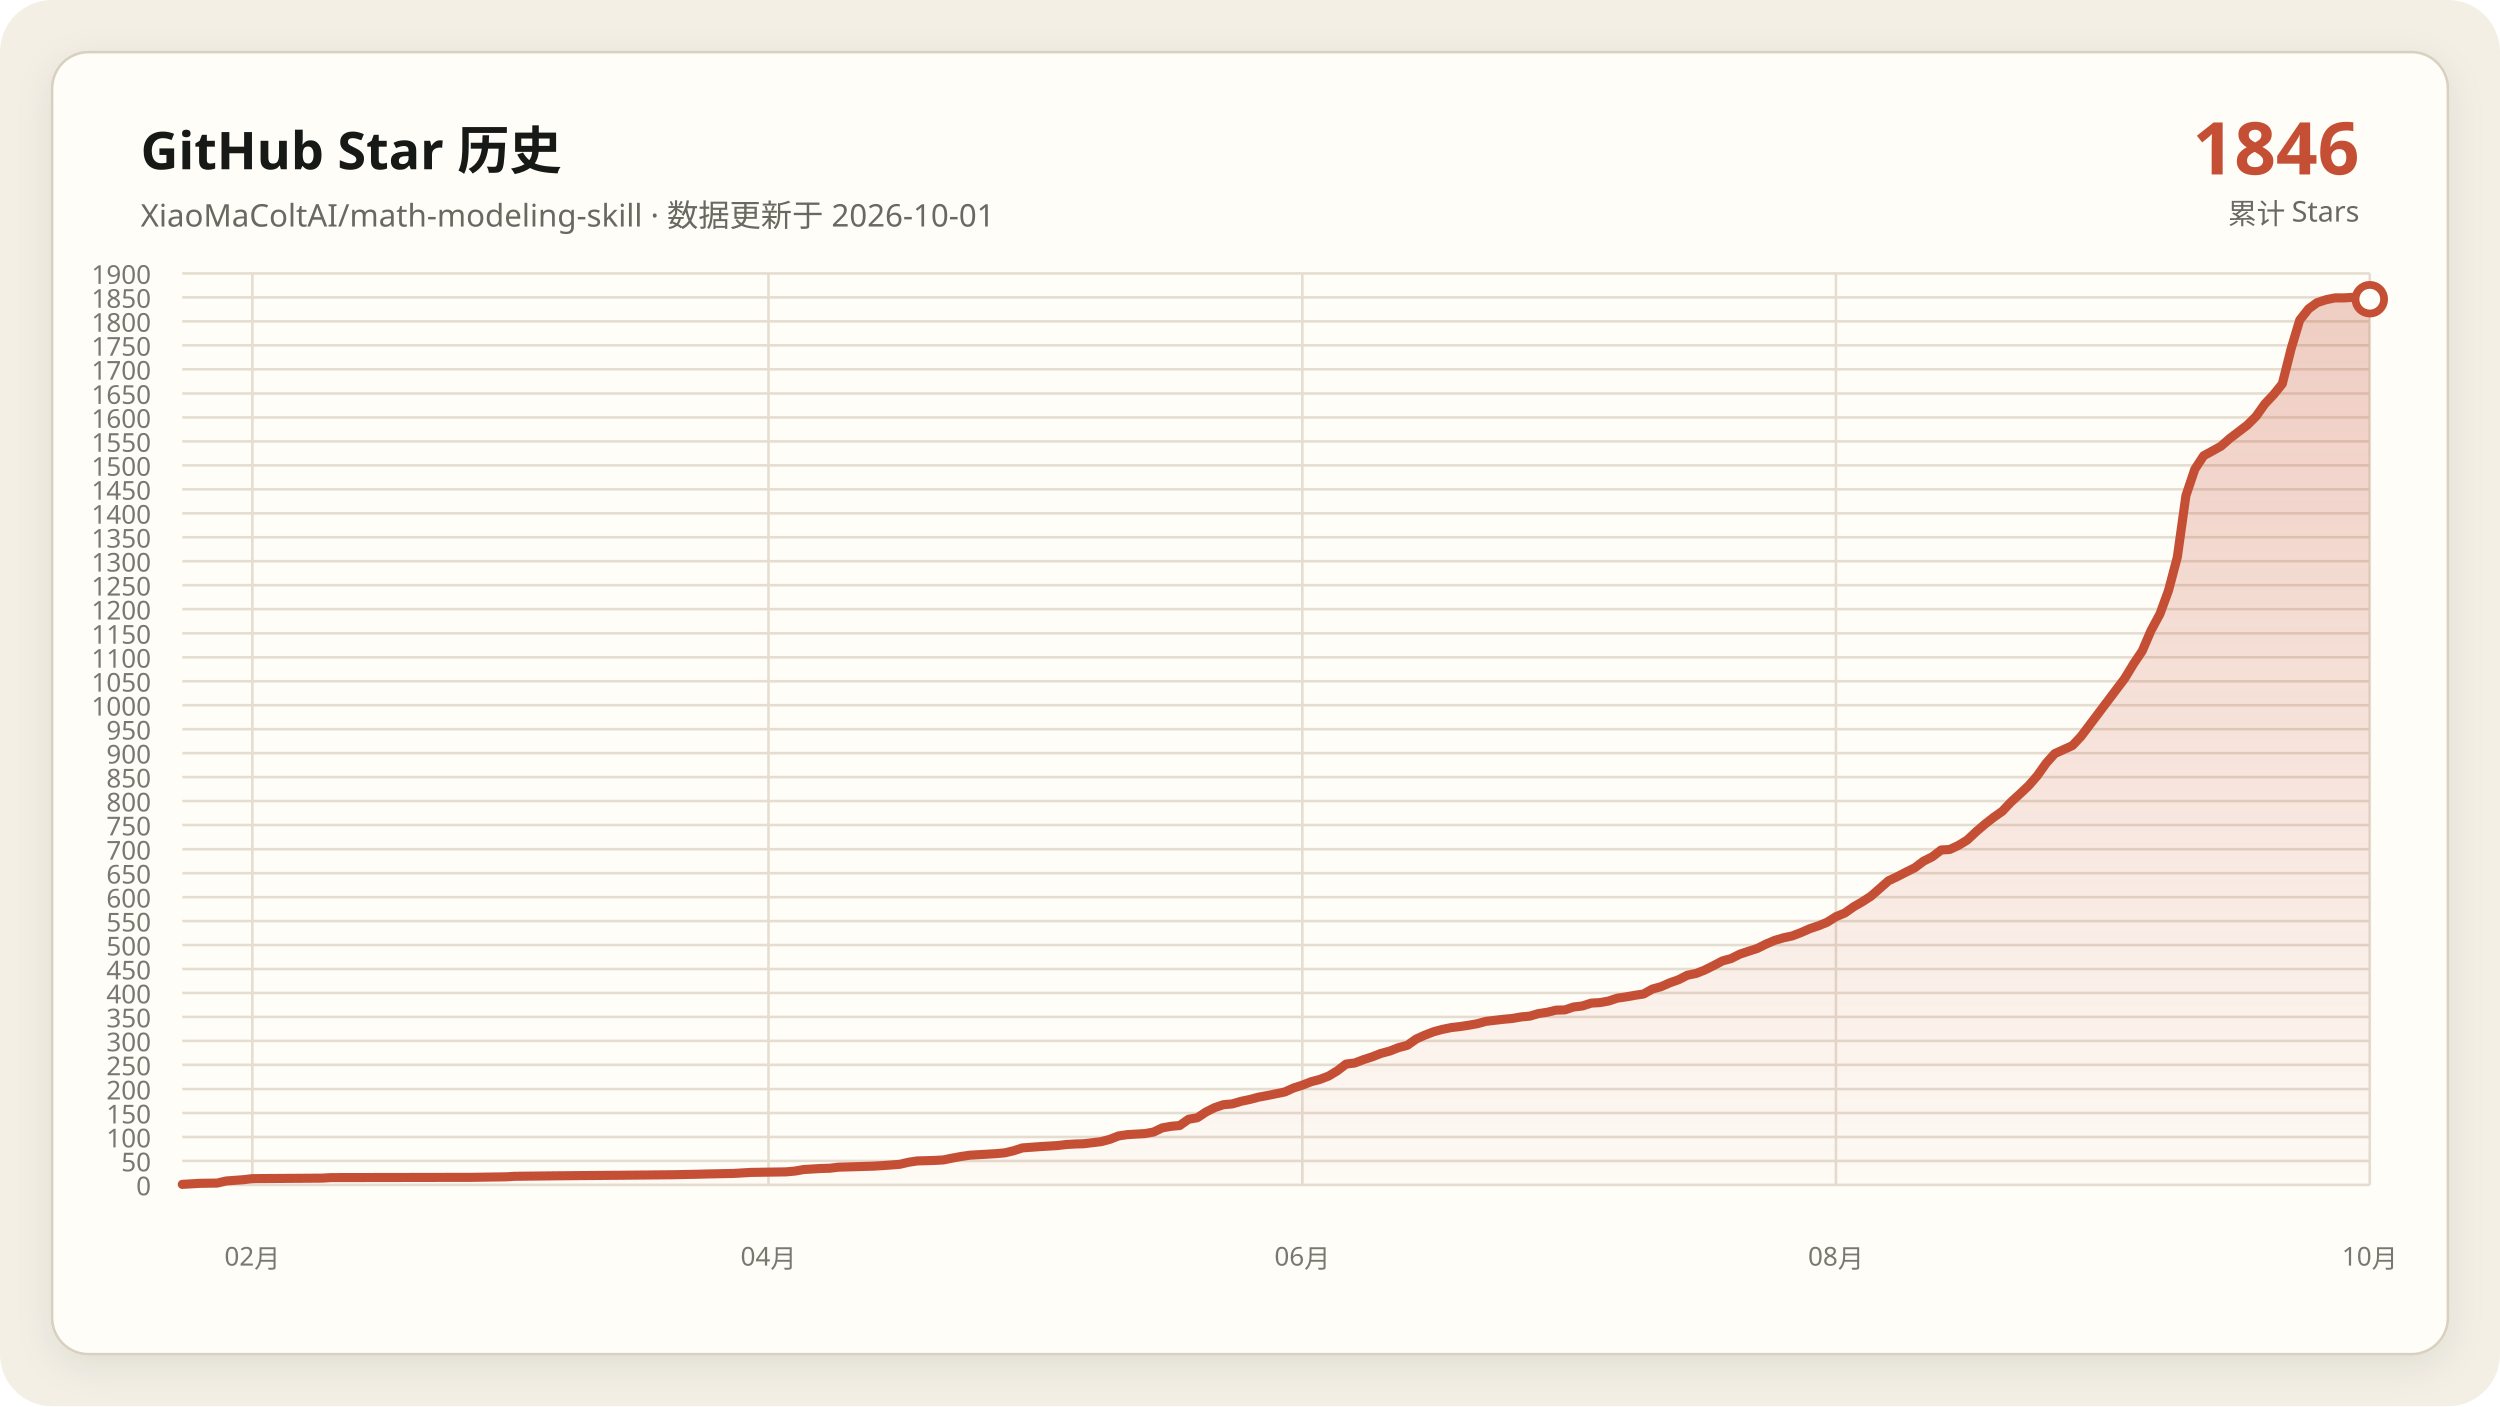
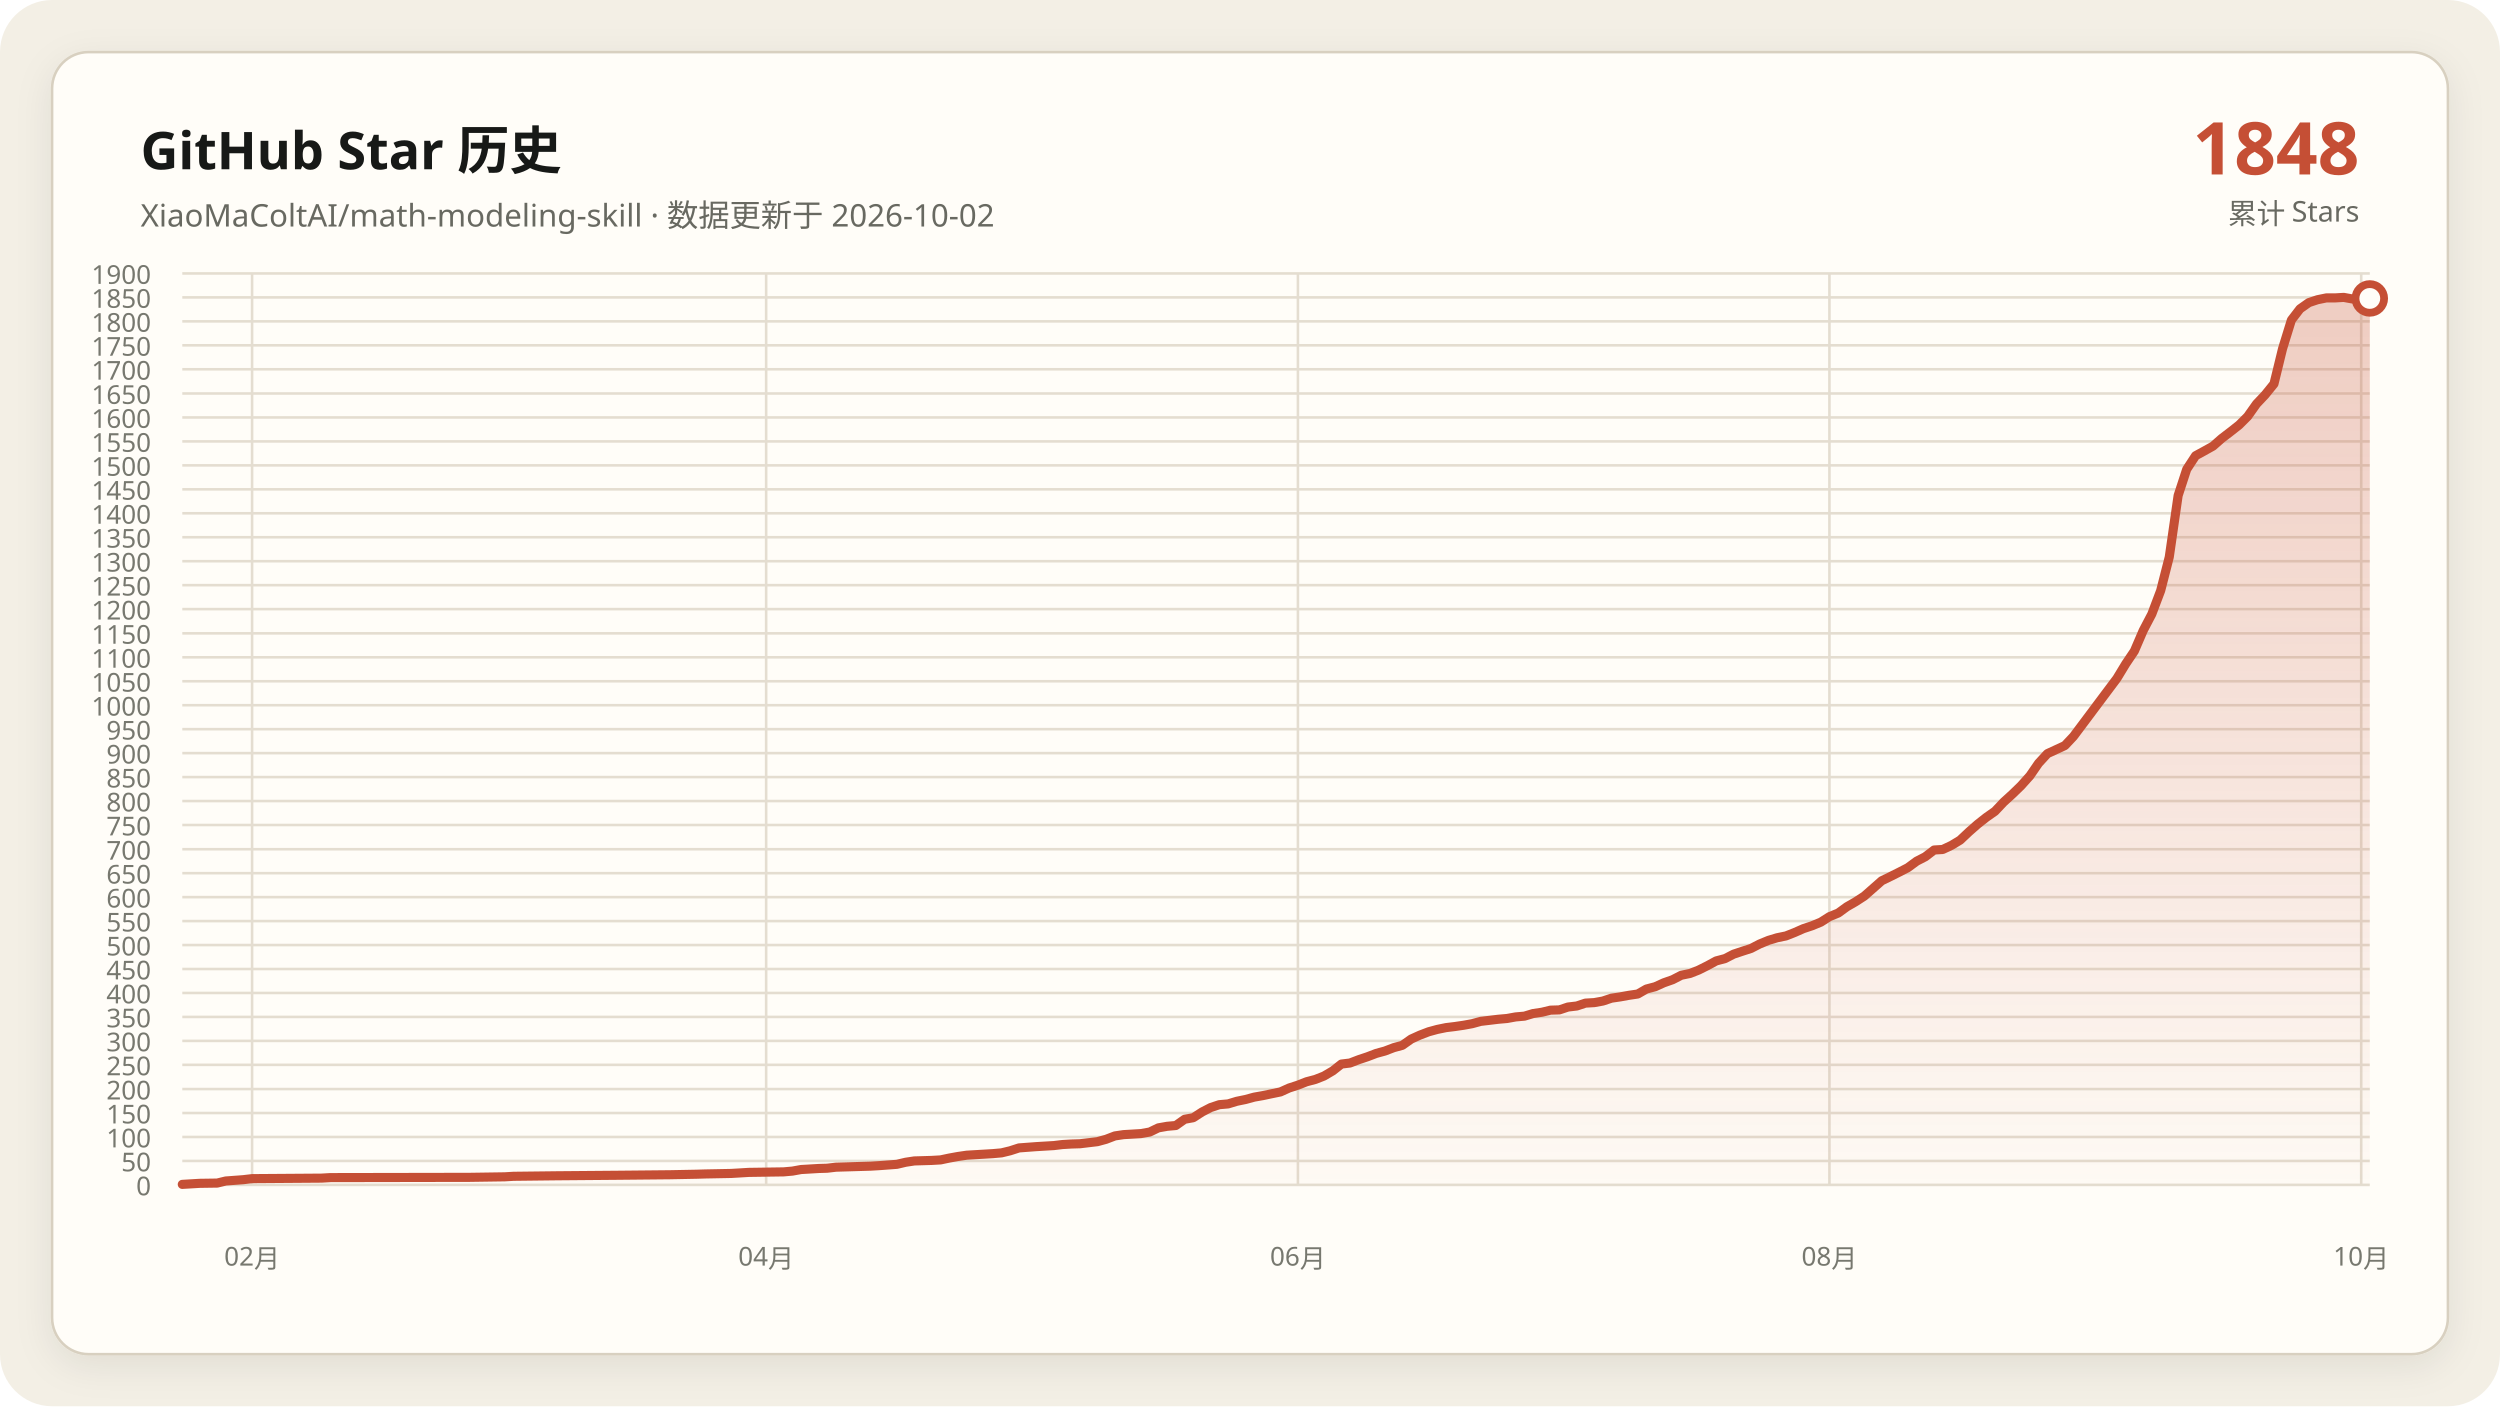
<svg xmlns="http://www.w3.org/2000/svg" data-y-max="1900" viewBox="0 0 960 540" role="img" aria-labelledby="title desc">
  <defs>
    <linearGradient id="area" x1="0" y1="0" x2="0" y2="1">
      <stop offset="0" stop-color="#c54f35" stop-opacity=".28" />
      <stop offset="1" stop-color="#c54f35" stop-opacity=".02" />
    </linearGradient>
    <filter id="shadow" x="-10%" y="-10%" width="120%" height="120%">
      <feDropShadow dx="0" dy="4" stdDeviation="7" flood-color="#171917" flood-opacity=".08" />
    </filter>
  </defs>
  <rect width="960" height="540" rx="20" fill="#f3efe5" />
  <rect x="20" y="20" width="920" height="500" rx="14" fill="#fffdf8" stroke="#d8d0c0" filter="url(#shadow)" />
  <g font-family="Segoe UI, Microsoft YaHei, sans-serif">
    <text x="54" y="65" fill="#171917" font-size="20" font-weight="700">GitHub Star 历史</text>
-     <text x="54" y="87" fill="#686961" font-size="12">XiaoMaColtAI/math-modeling-skill · 数据更新于 2026-10-01</text>
-     <text x="906" y="67" fill="#c54f35" font-size="28" font-weight="750" text-anchor="end">1846</text>
+     <text x="54" y="87" fill="#686961" font-size="12">XiaoMaColtAI/math-modeling-skill · 数据更新于 2026-10-02</text>
+     <text x="906" y="67" fill="#c54f35" font-size="28" font-weight="750" text-anchor="end">1848</text>
    <text x="906" y="86" fill="#686961" font-size="11" text-anchor="end">累计 Stars</text>
    <g fill="#77786f" font-size="10">
      <path d="M70 455.0H910" fill="none" stroke="#e4ddd0" stroke-width="1" />
      <text data-y-tick="true" x="58" y="459.0" text-anchor="end">0</text>
      <path d="M70 445.8H910" fill="none" stroke="#e4ddd0" stroke-width="1" />
      <text data-y-tick="true" x="58" y="449.8" text-anchor="end">50</text>
      <path d="M70 436.6H910" fill="none" stroke="#e4ddd0" stroke-width="1" />
      <text data-y-tick="true" x="58" y="440.6" text-anchor="end">100</text>
      <path d="M70 427.4H910" fill="none" stroke="#e4ddd0" stroke-width="1" />
      <text data-y-tick="true" x="58" y="431.4" text-anchor="end">150</text>
      <path d="M70 418.2H910" fill="none" stroke="#e4ddd0" stroke-width="1" />
      <text data-y-tick="true" x="58" y="422.2" text-anchor="end">200</text>
      <path d="M70 408.9H910" fill="none" stroke="#e4ddd0" stroke-width="1" />
      <text data-y-tick="true" x="58" y="412.9" text-anchor="end">250</text>
      <path d="M70 399.7H910" fill="none" stroke="#e4ddd0" stroke-width="1" />
      <text data-y-tick="true" x="58" y="403.7" text-anchor="end">300</text>
      <path d="M70 390.5H910" fill="none" stroke="#e4ddd0" stroke-width="1" />
      <text data-y-tick="true" x="58" y="394.5" text-anchor="end">350</text>
      <path d="M70 381.3H910" fill="none" stroke="#e4ddd0" stroke-width="1" />
      <text data-y-tick="true" x="58" y="385.3" text-anchor="end">400</text>
      <path d="M70 372.1H910" fill="none" stroke="#e4ddd0" stroke-width="1" />
      <text data-y-tick="true" x="58" y="376.1" text-anchor="end">450</text>
      <path d="M70 362.9H910" fill="none" stroke="#e4ddd0" stroke-width="1" />
      <text data-y-tick="true" x="58" y="366.9" text-anchor="end">500</text>
      <path d="M70 353.7H910" fill="none" stroke="#e4ddd0" stroke-width="1" />
      <text data-y-tick="true" x="58" y="357.7" text-anchor="end">550</text>
      <path d="M70 344.5H910" fill="none" stroke="#e4ddd0" stroke-width="1" />
      <text data-y-tick="true" x="58" y="348.5" text-anchor="end">600</text>
      <path d="M70 335.3H910" fill="none" stroke="#e4ddd0" stroke-width="1" />
      <text data-y-tick="true" x="58" y="339.3" text-anchor="end">650</text>
      <path d="M70 326.1H910" fill="none" stroke="#e4ddd0" stroke-width="1" />
      <text data-y-tick="true" x="58" y="330.1" text-anchor="end">700</text>
      <path d="M70 316.8H910" fill="none" stroke="#e4ddd0" stroke-width="1" />
      <text data-y-tick="true" x="58" y="320.8" text-anchor="end">750</text>
      <path d="M70 307.6H910" fill="none" stroke="#e4ddd0" stroke-width="1" />
      <text data-y-tick="true" x="58" y="311.6" text-anchor="end">800</text>
      <path d="M70 298.4H910" fill="none" stroke="#e4ddd0" stroke-width="1" />
      <text data-y-tick="true" x="58" y="302.4" text-anchor="end">850</text>
      <path d="M70 289.2H910" fill="none" stroke="#e4ddd0" stroke-width="1" />
      <text data-y-tick="true" x="58" y="293.2" text-anchor="end">900</text>
      <path d="M70 280.0H910" fill="none" stroke="#e4ddd0" stroke-width="1" />
      <text data-y-tick="true" x="58" y="284.0" text-anchor="end">950</text>
      <path d="M70 270.8H910" fill="none" stroke="#e4ddd0" stroke-width="1" />
      <text data-y-tick="true" x="58" y="274.8" text-anchor="end">1000</text>
      <path d="M70 261.6H910" fill="none" stroke="#e4ddd0" stroke-width="1" />
      <text data-y-tick="true" x="58" y="265.6" text-anchor="end">1050</text>
      <path d="M70 252.4H910" fill="none" stroke="#e4ddd0" stroke-width="1" />
      <text data-y-tick="true" x="58" y="256.4" text-anchor="end">1100</text>
      <path d="M70 243.2H910" fill="none" stroke="#e4ddd0" stroke-width="1" />
      <text data-y-tick="true" x="58" y="247.2" text-anchor="end">1150</text>
      <path d="M70 233.9H910" fill="none" stroke="#e4ddd0" stroke-width="1" />
      <text data-y-tick="true" x="58" y="237.9" text-anchor="end">1200</text>
      <path d="M70 224.7H910" fill="none" stroke="#e4ddd0" stroke-width="1" />
      <text data-y-tick="true" x="58" y="228.7" text-anchor="end">1250</text>
      <path d="M70 215.5H910" fill="none" stroke="#e4ddd0" stroke-width="1" />
      <text data-y-tick="true" x="58" y="219.5" text-anchor="end">1300</text>
      <path d="M70 206.3H910" fill="none" stroke="#e4ddd0" stroke-width="1" />
      <text data-y-tick="true" x="58" y="210.3" text-anchor="end">1350</text>
      <path d="M70 197.1H910" fill="none" stroke="#e4ddd0" stroke-width="1" />
      <text data-y-tick="true" x="58" y="201.1" text-anchor="end">1400</text>
      <path d="M70 187.9H910" fill="none" stroke="#e4ddd0" stroke-width="1" />
      <text data-y-tick="true" x="58" y="191.9" text-anchor="end">1450</text>
      <path d="M70 178.7H910" fill="none" stroke="#e4ddd0" stroke-width="1" />
      <text data-y-tick="true" x="58" y="182.7" text-anchor="end">1500</text>
      <path d="M70 169.5H910" fill="none" stroke="#e4ddd0" stroke-width="1" />
      <text data-y-tick="true" x="58" y="173.5" text-anchor="end">1550</text>
      <path d="M70 160.3H910" fill="none" stroke="#e4ddd0" stroke-width="1" />
      <text data-y-tick="true" x="58" y="164.3" text-anchor="end">1600</text>
      <path d="M70 151.1H910" fill="none" stroke="#e4ddd0" stroke-width="1" />
      <text data-y-tick="true" x="58" y="155.1" text-anchor="end">1650</text>
      <path d="M70 141.8H910" fill="none" stroke="#e4ddd0" stroke-width="1" />
      <text data-y-tick="true" x="58" y="145.8" text-anchor="end">1700</text>
      <path d="M70 132.6H910" fill="none" stroke="#e4ddd0" stroke-width="1" />
      <text data-y-tick="true" x="58" y="136.6" text-anchor="end">1750</text>
      <path d="M70 123.4H910" fill="none" stroke="#e4ddd0" stroke-width="1" />
      <text data-y-tick="true" x="58" y="127.4" text-anchor="end">1800</text>
      <path d="M70 114.2H910" fill="none" stroke="#e4ddd0" stroke-width="1" />
      <text data-y-tick="true" x="58" y="118.2" text-anchor="end">1850</text>
      <path d="M70 105.0H910" fill="none" stroke="#e4ddd0" stroke-width="1" />
      <text data-y-tick="true" x="58" y="109.0" text-anchor="end">1900</text>
-       <path d="M96.9 105V455" fill="none" stroke="#e4ddd0" stroke-width="1" />
-       <text x="96.9" y="486" text-anchor="middle">02月</text>
-       <path d="M295.1 105V455" fill="none" stroke="#e4ddd0" stroke-width="1" />
-       <text x="295.1" y="486" text-anchor="middle">04月</text>
-       <path d="M500.1 105V455" fill="none" stroke="#e4ddd0" stroke-width="1" />
-       <text x="500.1" y="486" text-anchor="middle">06月</text>
-       <path d="M705.0 105V455" fill="none" stroke="#e4ddd0" stroke-width="1" />
-       <text x="705.0" y="486" text-anchor="middle">08月</text>
-       <path d="M910.0 105V455" fill="none" stroke="#e4ddd0" stroke-width="1" />
-       <text x="910.0" y="486" text-anchor="middle">10月</text>
+       <path d="M96.8 105V455" fill="none" stroke="#e4ddd0" stroke-width="1" />
+       <text x="96.8" y="486" text-anchor="middle">02月</text>
+       <path d="M294.2 105V455" fill="none" stroke="#e4ddd0" stroke-width="1" />
+       <text x="294.2" y="486" text-anchor="middle">04月</text>
+       <path d="M498.4 105V455" fill="none" stroke="#e4ddd0" stroke-width="1" />
+       <text x="498.4" y="486" text-anchor="middle">06月</text>
+       <path d="M702.5 105V455" fill="none" stroke="#e4ddd0" stroke-width="1" />
+       <text x="702.5" y="486" text-anchor="middle">08月</text>
+       <path d="M906.7 105V455" fill="none" stroke="#e4ddd0" stroke-width="1" />
+       <text x="906.7" y="486" text-anchor="middle">10月</text>
    </g>
-     <polygon fill="url(#area)" points="70.0,455 70.0,454.8 76.7,454.4 83.4,454.3 86.8,453.5 93.5,453.0 96.9,452.6 123.8,452.4 127.1,452.2 180.9,452.1 194.3,451.9 197.7,451.7 214.5,451.5 238.0,451.3 258.2,451.1 268.2,450.9 271.6,450.8 281.7,450.6 285.0,450.4 288.4,450.2 301.8,450.0 305.2,449.7 308.6,449.1 311.9,448.9 315.3,448.7 318.6,448.6 322.0,448.2 328.7,448.0 335.4,447.8 338.8,447.6 345.5,447.1 348.9,446.3 352.2,445.8 359.0,445.6 362.3,445.4 365.7,444.7 369.0,444.1 372.4,443.6 375.8,443.4 379.1,443.2 382.5,443.0 385.8,442.7 389.2,441.9 392.6,440.8 399.3,440.3 406.0,439.9 409.4,439.5 412.7,439.3 416.1,439.2 422.8,438.4 426.2,437.5 429.5,436.2 432.9,435.7 436.2,435.5 439.6,435.3 443.0,434.7 446.3,433.1 449.7,432.5 453.0,432.2 456.4,429.8 459.8,429.2 463.1,427.0 466.5,425.3 469.8,424.2 473.2,423.9 476.6,422.9 479.9,422.2 483.3,421.3 486.6,420.7 490.0,420.0 493.4,419.3 496.7,417.8 500.1,416.7 503.4,415.4 506.8,414.5 510.2,413.2 513.5,411.2 516.9,408.6 520.2,408.2 523.6,406.9 527.0,405.8 530.3,404.5 533.7,403.6 537.0,402.3 540.4,401.4 543.8,399.0 547.1,397.5 550.5,396.2 553.8,395.3 557.2,394.6 560.6,394.2 563.9,393.7 567.3,393.1 570.6,392.2 574.0,391.8 577.4,391.4 580.7,391.1 584.1,390.5 587.4,390.2 590.8,389.2 594.2,388.7 597.5,387.9 600.9,387.8 604.2,386.7 607.6,386.3 611.0,385.2 614.3,385.0 617.7,384.4 621.0,383.3 624.4,382.8 627.8,382.2 631.1,381.7 634.5,379.8 637.8,378.9 641.2,377.4 644.6,376.2 647.9,374.5 651.3,373.8 654.6,372.5 658.0,370.8 661.4,369.0 664.7,368.1 668.1,366.4 671.4,365.3 674.8,364.2 678.2,362.5 681.5,361.1 684.9,360.1 688.2,359.4 691.6,358.1 695.0,356.6 698.3,355.5 701.7,354.1 705.0,352.0 708.4,350.6 711.8,348.2 715.1,346.3 718.5,344.1 725.2,338.2 728.6,336.6 731.9,334.9 735.3,333.2 738.6,330.7 742.0,329.0 745.4,326.4 748.7,326.2 752.1,324.6 755.4,322.6 758.8,319.4 762.2,316.5 765.5,313.9 768.9,311.5 772.2,308.0 775.6,304.9 779.0,301.7 782.3,297.9 785.7,293.1 789.0,289.4 795.8,286.3 799.1,282.8 815.9,260.5 819.3,254.9 822.6,250.0 826.0,242.1 829.4,235.8 832.7,226.8 836.1,213.9 839.4,190.3 842.8,180.2 846.2,175.0 849.5,173.2 852.9,171.3 856.2,168.4 859.6,165.8 863.0,163.2 866.3,159.9 869.7,155.1 873.0,151.6 876.4,147.4 879.8,133.9 883.1,122.9 886.5,118.6 889.8,116.2 893.2,115.1 896.6,114.4 899.9,114.4 903.3,114.2 906.6,114.8 910.0,114.9 910.0,455" />
-     <polyline fill="none" stroke="#c54f35" stroke-width="3.5" stroke-linecap="round" stroke-linejoin="round" points="70.0,454.8 76.7,454.4 83.4,454.3 86.8,453.5 93.5,453.0 96.9,452.6 123.8,452.4 127.1,452.2 180.9,452.1 194.3,451.9 197.7,451.7 214.5,451.5 238.0,451.3 258.2,451.1 268.2,450.9 271.6,450.8 281.7,450.6 285.0,450.4 288.4,450.2 301.8,450.0 305.2,449.7 308.6,449.1 311.9,448.9 315.3,448.7 318.6,448.6 322.0,448.2 328.7,448.0 335.4,447.8 338.8,447.6 345.5,447.1 348.9,446.3 352.2,445.8 359.0,445.6 362.3,445.4 365.7,444.7 369.0,444.1 372.4,443.6 375.8,443.4 379.1,443.2 382.5,443.0 385.8,442.7 389.2,441.9 392.6,440.8 399.3,440.3 406.0,439.9 409.4,439.5 412.7,439.3 416.1,439.2 422.8,438.4 426.2,437.5 429.5,436.2 432.9,435.7 436.2,435.5 439.6,435.3 443.0,434.7 446.3,433.1 449.7,432.5 453.0,432.2 456.4,429.8 459.8,429.2 463.1,427.0 466.5,425.3 469.8,424.2 473.2,423.9 476.6,422.9 479.9,422.2 483.3,421.3 486.6,420.7 490.0,420.0 493.4,419.3 496.7,417.8 500.1,416.7 503.4,415.4 506.8,414.5 510.2,413.2 513.5,411.2 516.9,408.6 520.2,408.2 523.6,406.9 527.0,405.8 530.3,404.5 533.7,403.6 537.0,402.3 540.4,401.4 543.8,399.0 547.1,397.5 550.5,396.2 553.8,395.3 557.2,394.6 560.6,394.2 563.9,393.7 567.3,393.1 570.6,392.2 574.0,391.8 577.4,391.4 580.7,391.1 584.1,390.5 587.4,390.2 590.8,389.2 594.2,388.7 597.5,387.9 600.9,387.8 604.2,386.7 607.6,386.3 611.0,385.2 614.3,385.0 617.7,384.4 621.0,383.3 624.4,382.8 627.8,382.2 631.1,381.7 634.5,379.8 637.8,378.9 641.2,377.4 644.6,376.2 647.9,374.5 651.3,373.8 654.6,372.5 658.0,370.8 661.4,369.0 664.7,368.1 668.1,366.4 671.4,365.3 674.8,364.2 678.2,362.5 681.5,361.1 684.9,360.1 688.2,359.4 691.6,358.1 695.0,356.6 698.3,355.5 701.7,354.1 705.0,352.0 708.4,350.6 711.8,348.2 715.1,346.3 718.5,344.1 725.2,338.2 728.6,336.6 731.9,334.9 735.3,333.2 738.6,330.7 742.0,329.0 745.4,326.4 748.7,326.2 752.1,324.6 755.4,322.6 758.8,319.4 762.2,316.5 765.5,313.9 768.9,311.5 772.2,308.0 775.6,304.9 779.0,301.7 782.3,297.9 785.7,293.1 789.0,289.4 795.8,286.3 799.1,282.8 815.9,260.5 819.3,254.9 822.6,250.0 826.0,242.1 829.4,235.8 832.7,226.8 836.1,213.9 839.4,190.3 842.8,180.2 846.2,175.0 849.5,173.2 852.9,171.3 856.2,168.4 859.6,165.8 863.0,163.2 866.3,159.9 869.7,155.1 873.0,151.6 876.4,147.4 879.8,133.9 883.1,122.9 886.5,118.6 889.8,116.2 893.2,115.1 896.6,114.4 899.9,114.4 903.3,114.2 906.6,114.8 910.0,114.9" />
-     <circle cx="910.0" cy="114.9" r="5.5" fill="#fffdf8" stroke="#c54f35" stroke-width="3" />
+     <polygon fill="url(#area)" points="70.0,455 70.0,454.8 76.7,454.4 83.4,454.3 86.7,453.5 93.4,453.0 96.8,452.6 123.5,452.4 126.9,452.2 180.4,452.1 193.8,451.9 197.2,451.7 213.9,451.5 237.3,451.3 257.4,451.1 267.5,450.9 270.8,450.8 280.8,450.6 284.2,450.4 287.5,450.2 300.9,450.0 304.3,449.7 307.6,449.1 311.0,448.9 314.3,448.7 317.6,448.6 321.0,448.2 327.7,448.0 334.4,447.8 337.7,447.6 344.4,447.1 347.8,446.3 351.1,445.8 357.8,445.6 361.2,445.4 364.5,444.7 367.8,444.1 371.2,443.6 374.5,443.4 377.9,443.2 381.2,443.0 384.6,442.7 387.9,441.9 391.3,440.8 398.0,440.3 404.7,439.9 408.0,439.5 411.4,439.3 414.7,439.2 421.4,438.4 424.7,437.5 428.1,436.2 431.4,435.7 434.8,435.5 438.1,435.3 441.5,434.7 444.8,433.1 448.2,432.5 451.5,432.2 454.9,429.8 458.2,429.2 461.6,427.0 464.9,425.3 468.2,424.2 471.6,423.9 474.9,422.9 478.3,422.2 481.6,421.3 485.0,420.7 488.3,420.0 491.7,419.3 495.0,417.8 498.4,416.7 501.7,415.4 505.1,414.5 508.4,413.2 511.8,411.2 515.1,408.6 518.4,408.2 521.8,406.9 525.1,405.8 528.5,404.5 531.8,403.6 535.2,402.3 538.5,401.4 541.9,399.0 545.2,397.5 548.6,396.2 551.9,395.3 555.3,394.6 558.6,394.2 562.0,393.7 565.3,393.1 568.6,392.2 572.0,391.8 575.3,391.4 578.7,391.1 582.0,390.5 585.4,390.2 588.7,389.2 592.1,388.7 595.4,387.9 598.8,387.8 602.1,386.7 605.5,386.3 608.8,385.2 612.2,385.0 615.5,384.4 618.8,383.3 622.2,382.8 625.5,382.2 628.9,381.7 632.2,379.8 635.6,378.9 638.9,377.4 642.3,376.2 645.6,374.5 649.0,373.8 652.3,372.5 655.7,370.8 659.0,369.0 662.4,368.1 665.7,366.4 669.0,365.3 672.4,364.2 675.7,362.5 679.1,361.1 682.4,360.1 685.8,359.4 689.1,358.1 692.5,356.6 695.8,355.5 699.2,354.1 702.5,352.0 705.9,350.6 709.2,348.2 712.5,346.3 715.9,344.1 722.6,338.2 725.9,336.6 729.3,334.9 732.6,333.2 736.0,330.7 739.3,329.0 742.7,326.4 746.0,326.2 749.4,324.6 752.7,322.6 756.1,319.4 759.4,316.5 762.7,313.9 766.1,311.5 769.4,308.0 772.8,304.9 776.1,301.7 779.5,297.9 782.8,293.1 786.2,289.4 792.9,286.3 796.2,282.8 812.9,260.5 816.3,254.9 819.6,250.0 823.0,242.1 826.3,235.8 829.7,226.8 833.0,213.9 836.4,190.3 839.7,180.2 843.1,175.0 846.4,173.2 849.8,171.3 853.1,168.4 856.5,165.8 859.8,163.2 863.1,159.9 866.5,155.1 869.8,151.6 873.2,147.4 876.5,133.9 879.9,122.9 883.2,118.6 886.6,116.2 889.9,115.1 893.3,114.4 896.6,114.4 900.0,114.2 903.3,114.8 906.7,114.9 910.0,114.6 910.0,455" />
+     <polyline fill="none" stroke="#c54f35" stroke-width="3.5" stroke-linecap="round" stroke-linejoin="round" points="70.0,454.8 76.7,454.4 83.4,454.3 86.7,453.5 93.4,453.0 96.8,452.6 123.5,452.4 126.9,452.2 180.4,452.1 193.8,451.9 197.2,451.7 213.9,451.5 237.3,451.3 257.4,451.1 267.5,450.9 270.8,450.8 280.8,450.6 284.2,450.4 287.5,450.2 300.9,450.0 304.3,449.7 307.6,449.1 311.0,448.9 314.3,448.7 317.6,448.6 321.0,448.2 327.7,448.0 334.4,447.8 337.7,447.6 344.4,447.1 347.8,446.3 351.1,445.8 357.8,445.6 361.2,445.4 364.5,444.7 367.8,444.1 371.2,443.6 374.5,443.4 377.9,443.2 381.2,443.0 384.6,442.7 387.9,441.9 391.3,440.8 398.0,440.3 404.7,439.9 408.0,439.5 411.4,439.3 414.7,439.2 421.4,438.4 424.7,437.5 428.1,436.2 431.4,435.7 434.8,435.5 438.1,435.3 441.5,434.7 444.8,433.1 448.2,432.5 451.5,432.2 454.9,429.8 458.2,429.2 461.6,427.0 464.9,425.3 468.2,424.2 471.6,423.9 474.9,422.9 478.3,422.2 481.6,421.3 485.0,420.7 488.3,420.0 491.7,419.3 495.0,417.8 498.4,416.7 501.7,415.4 505.1,414.5 508.4,413.2 511.8,411.2 515.1,408.6 518.4,408.2 521.8,406.9 525.1,405.8 528.5,404.5 531.8,403.6 535.2,402.3 538.5,401.4 541.9,399.0 545.2,397.5 548.6,396.2 551.9,395.3 555.3,394.6 558.6,394.2 562.0,393.7 565.3,393.1 568.6,392.2 572.0,391.8 575.3,391.4 578.7,391.1 582.0,390.5 585.4,390.2 588.7,389.2 592.1,388.7 595.4,387.9 598.8,387.8 602.1,386.7 605.5,386.3 608.8,385.2 612.2,385.0 615.5,384.4 618.8,383.3 622.2,382.8 625.5,382.2 628.9,381.7 632.2,379.8 635.6,378.9 638.9,377.4 642.3,376.2 645.6,374.5 649.0,373.8 652.3,372.5 655.7,370.8 659.0,369.0 662.4,368.1 665.7,366.4 669.0,365.3 672.4,364.2 675.7,362.5 679.1,361.1 682.4,360.1 685.8,359.4 689.1,358.1 692.5,356.6 695.8,355.5 699.2,354.1 702.5,352.0 705.9,350.6 709.2,348.2 712.5,346.3 715.9,344.1 722.6,338.2 725.9,336.6 729.3,334.9 732.6,333.2 736.0,330.7 739.3,329.0 742.7,326.4 746.0,326.2 749.4,324.6 752.7,322.6 756.1,319.4 759.4,316.5 762.7,313.9 766.1,311.5 769.4,308.0 772.8,304.9 776.1,301.7 779.5,297.9 782.8,293.1 786.2,289.4 792.9,286.3 796.2,282.8 812.9,260.5 816.3,254.9 819.6,250.0 823.0,242.1 826.3,235.8 829.7,226.8 833.0,213.9 836.4,190.3 839.7,180.2 843.1,175.0 846.4,173.2 849.8,171.3 853.1,168.4 856.5,165.8 859.8,163.2 863.1,159.9 866.5,155.1 869.8,151.6 873.2,147.4 876.5,133.9 879.9,122.9 883.2,118.6 886.6,116.2 889.9,115.1 893.3,114.4 896.6,114.4 900.0,114.2 903.3,114.8 906.7,114.9 910.0,114.6" />
+     <circle cx="910.0" cy="114.6" r="5.5" fill="#fffdf8" stroke="#c54f35" stroke-width="3" />
  </g>
</svg>
